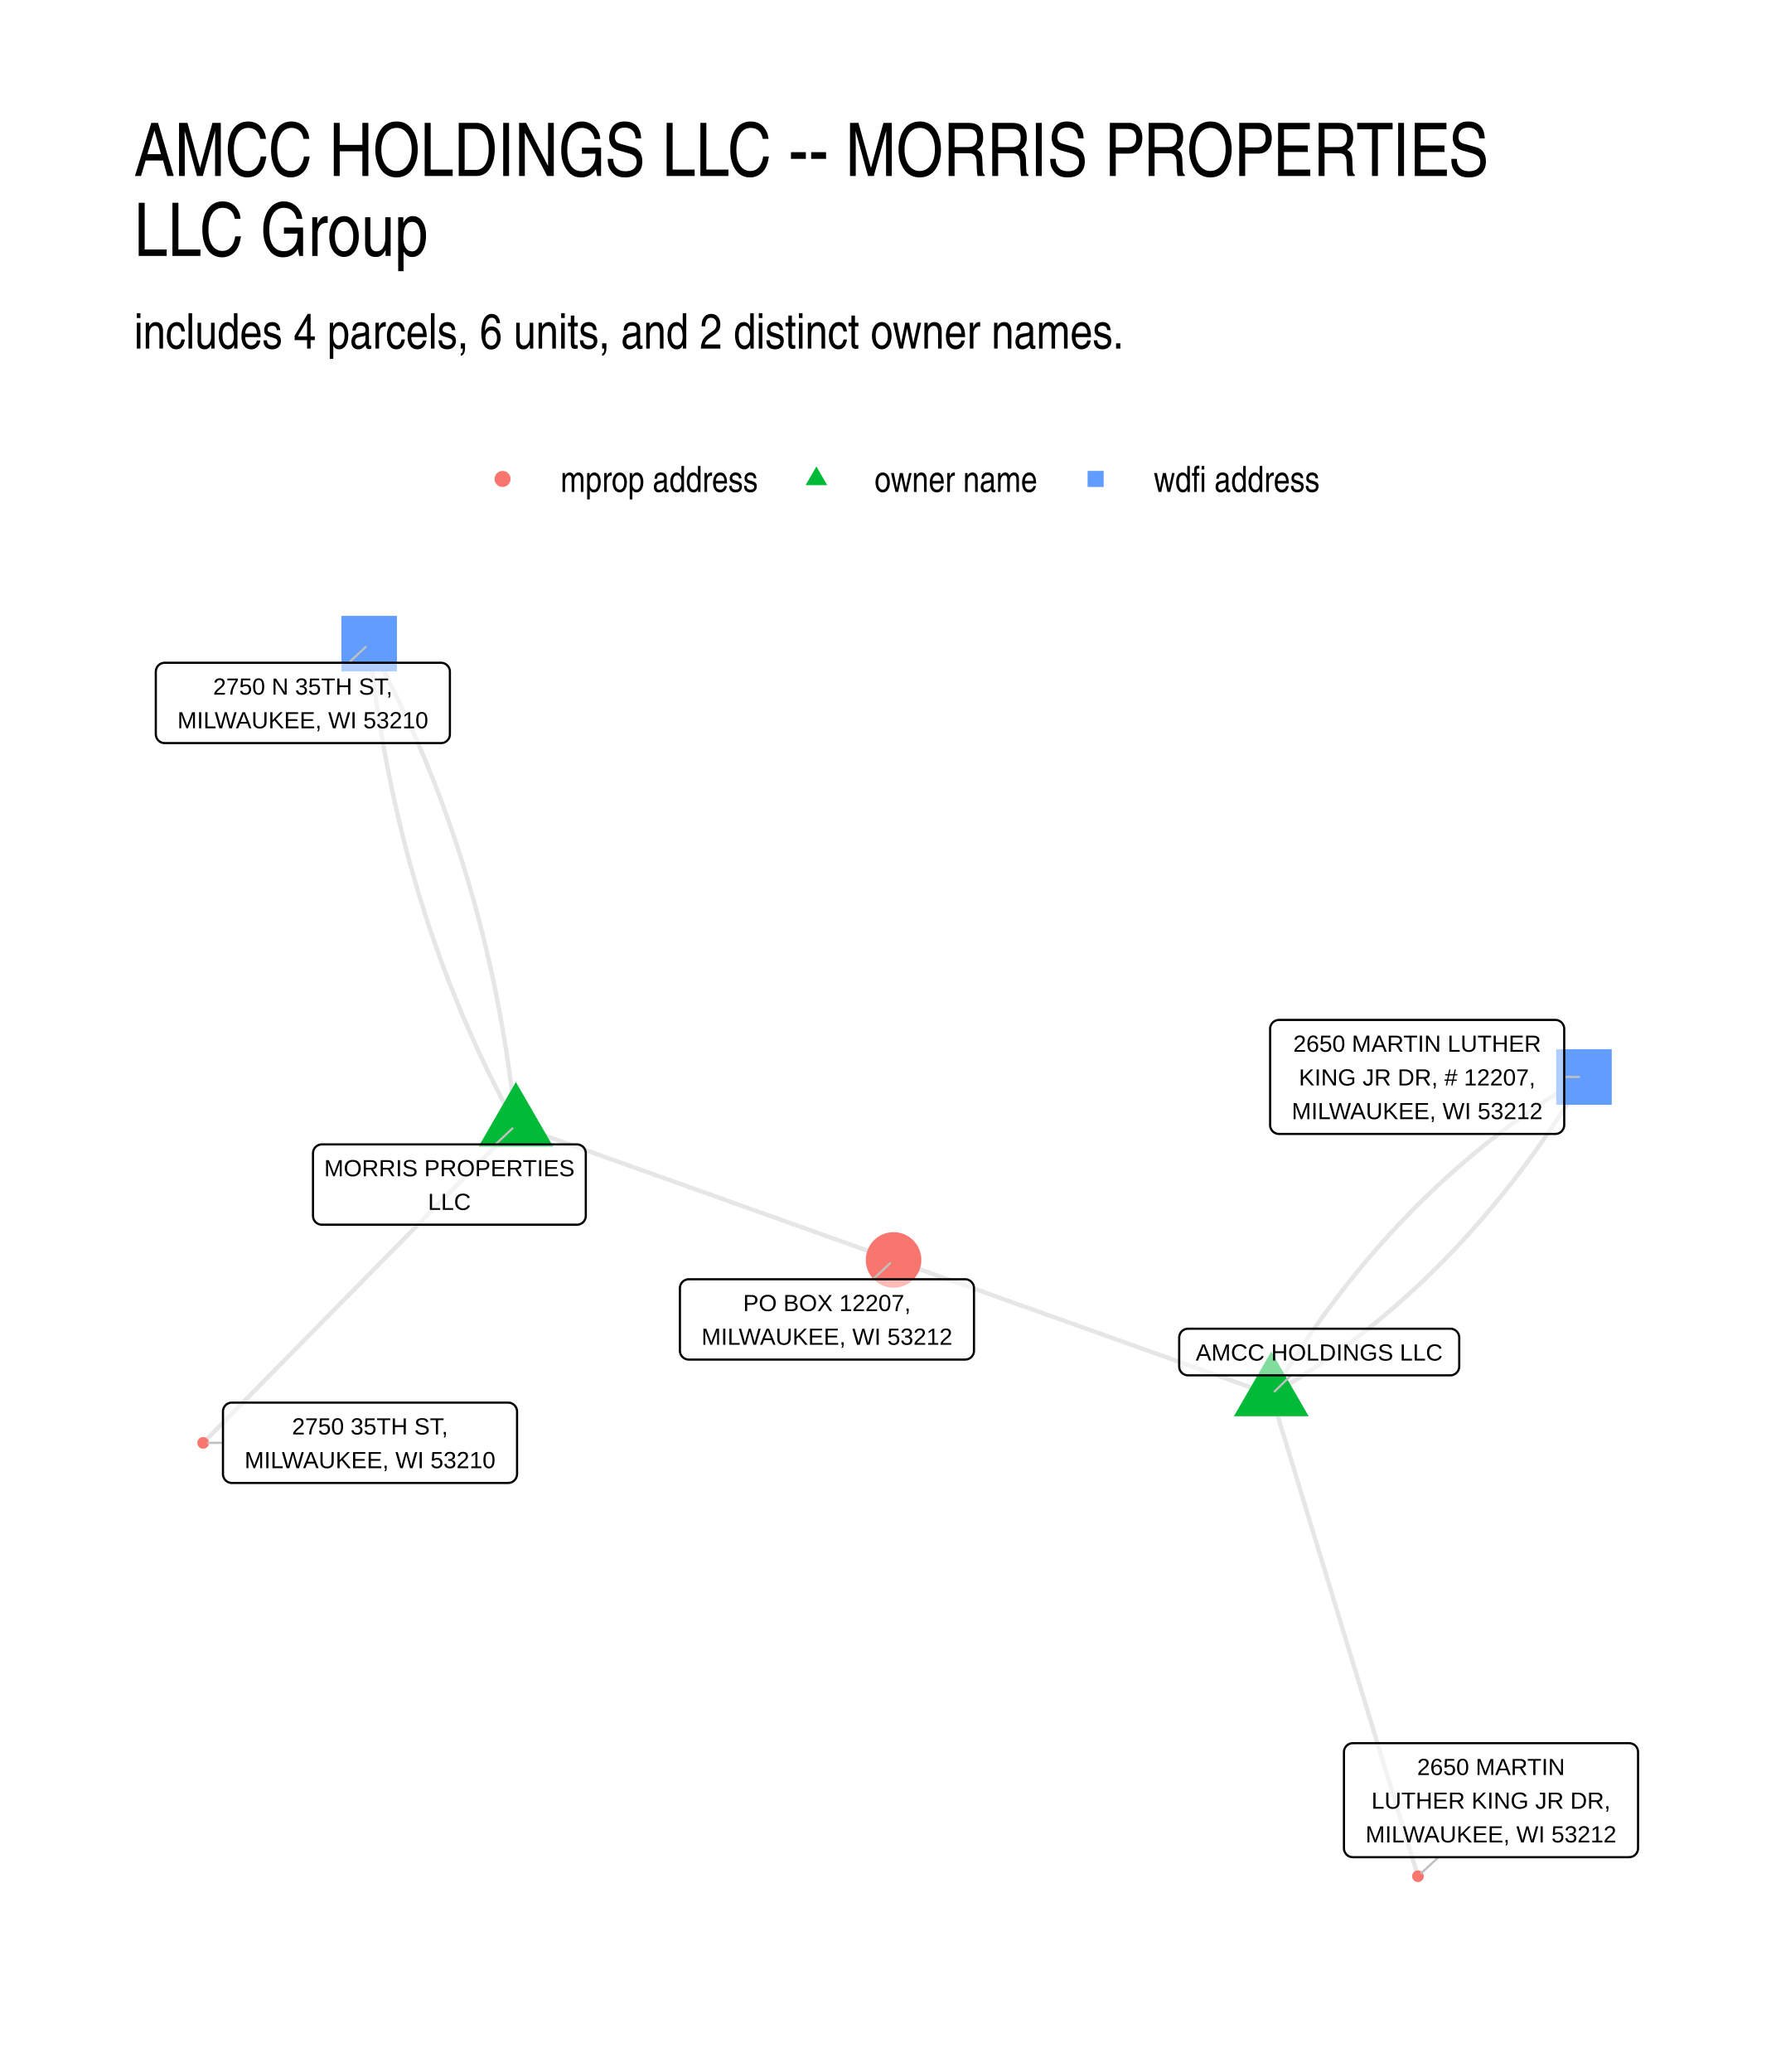
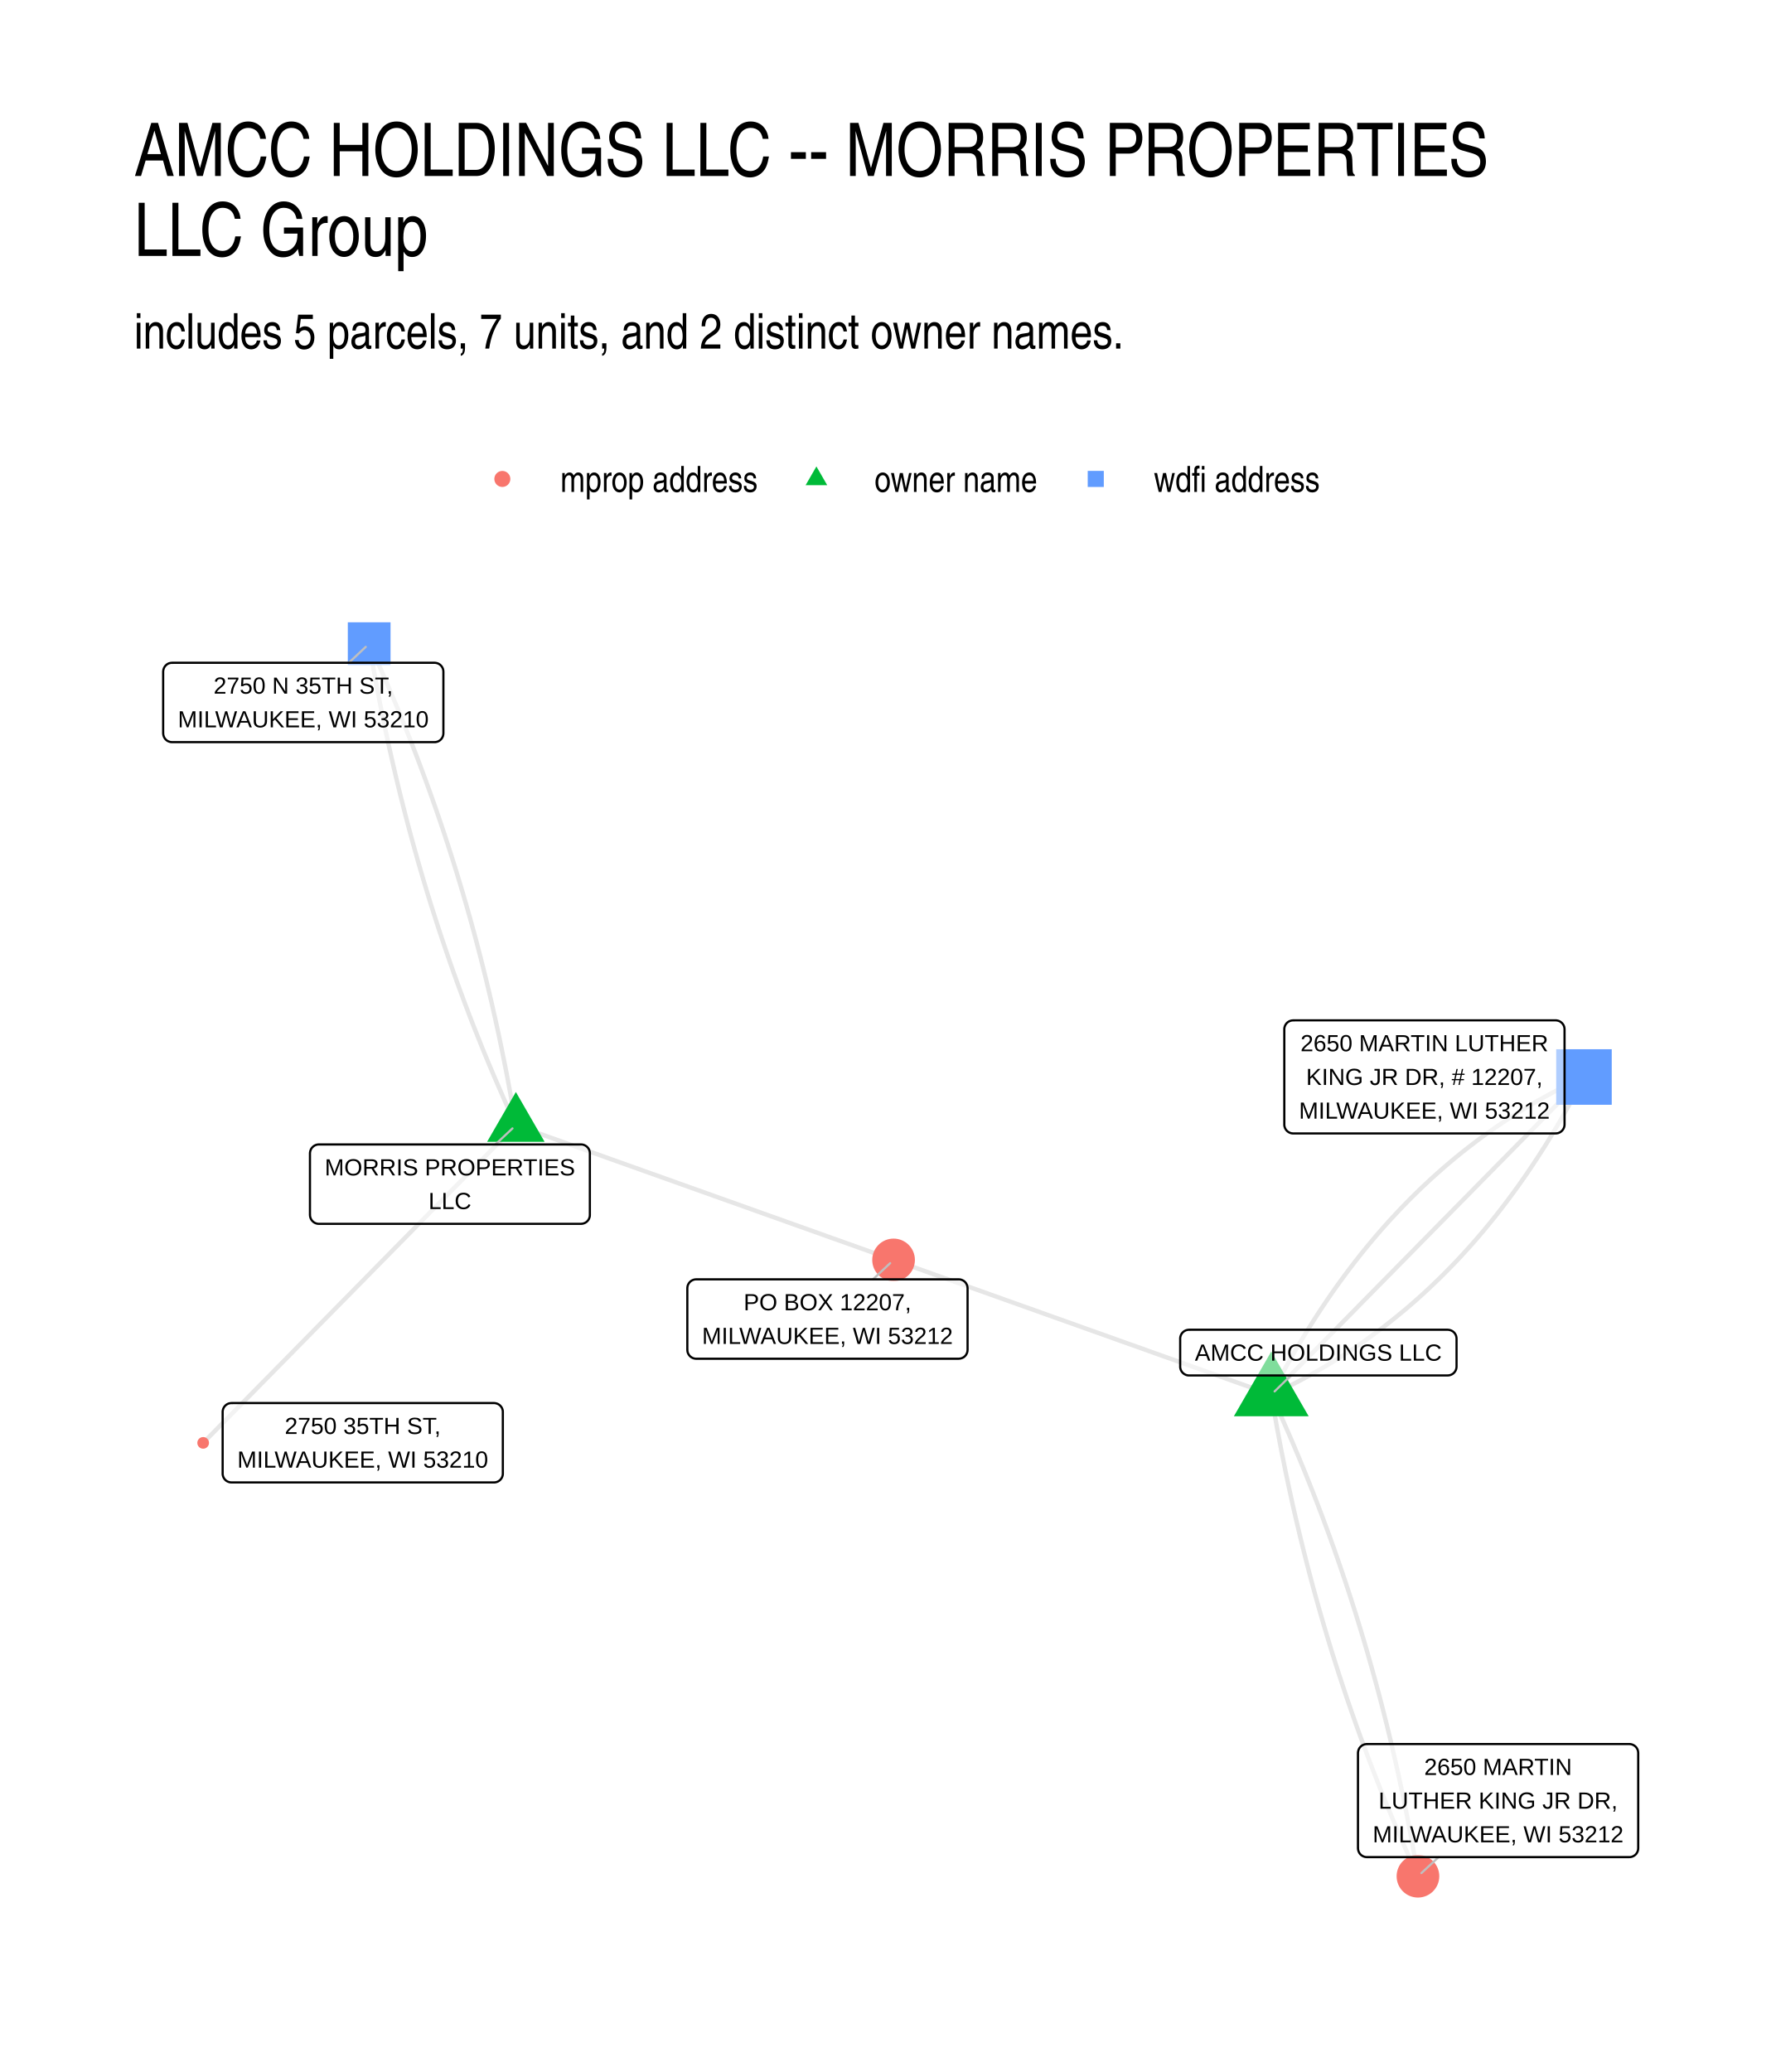
- <svg xmlns="http://www.w3.org/2000/svg" width="576" height="672" class="svglite" viewBox="0 0 432 504">
-   <defs>
-     <style>.svglite line,.svglite polyline,.svglite polygon,.svglite path,.svglite circle{fill:none;stroke:#000000;stroke-linecap:round;stroke-linejoin:round;stroke-miterlimit:10.00}.svglite text{white-space:pre}</style>
-   </defs>
-   <rect width="100%" height="100%" style="stroke-linecap:round;stroke-linejoin:round;stroke-miterlimit:10.00;stroke:none;fill:#FFFFFF" />
-   <defs>
-     <clipPath id="cpMC4wMHw0MzIuMDB8MC4wMHw1MDQuMDA=">
-       <path d="M0 0h432v504H0z" />
-     </clipPath>
-   </defs>
-   <g clip-path="url(#cpMC4wMHw0MzIuMDB8MC4wMHw1MDQuMDA=)">
-     <path d="M0 0h432v504H0z" style="stroke-width:1.07;stroke:none;fill:#FFFFFF" />
-   </g>
-   <defs>
-     <clipPath id="cpMzIuNjN8NDAyLjExfDE0MS41OHw0NzEuMzc=">
-       <path d="M32.63 141.58h369.48v329.8H32.63z" />
-     </clipPath>
-   </defs>
-   <g clip-path="url(#cpMzIuNjN8NDAyLjExfDE0MS41OHw0NzEuMzc=)">
-     <path d="m125.49 273.7.93.33.93.33.92.33.93.33.93.34.93.33.93.33.92.33.93.33.93.33.93.33.93.33.92.33.93.34.93.33.93.33.93.33.92.33.93.33.93.33.93.33.93.33.93.33.92.34.93.33.93.33.93.33.93.33.92.33.93.33.93.33.93.33.93.34.92.33.93.33.93.33.93.33.93.33.92.33.93.33.93.33.93.33.93.34.93.33.92.33.93.33.93.33.93.33.93.33.92.33.93.33.93.34.93.33.93.33.92.33.93.33.93.33.93.33.93.33.92.33.93.33.93.34.93.33.93.33.92.33.93.33.93.33.93.33.93.33.93.33.92.34.93.33.93.33.93.33.93.33.92.33.93.33.93.33.93.33.93.33.92.34.93.33.93.33.93.33.93.33.92.33.93.33.93.33.93.33.93.34.93.33.92.33.93.33.93.33.93.33.93.33.92.33.93.33.93.33m-91.88-32.77-.14-1.3-.14-1.3-.15-1.29-.15-1.3-.15-1.29-.16-1.28-.17-1.29-.16-1.28-.18-1.28-.18-1.28-.18-1.28-.19-1.27-.19-1.27-.19-1.27-.2-1.27-.21-1.26-.21-1.27-.21-1.26-.22-1.25-.23-1.26-.22-1.25-.24-1.25-.24-1.25-.24-1.24-.24-1.24-.25-1.25-.26-1.23-.26-1.24-.26-1.23-.27-1.23-.28-1.23-.28-1.23-.28-1.22-.29-1.22-.29-1.22-.3-1.22-.3-1.21-.3-1.21-.31-1.21-.32-1.21-.32-1.21-.32-1.2-.33-1.2-.33-1.19-.34-1.2-.34-1.19-.35-1.19-.35-1.19-.36-1.19-.36-1.18-.36-1.18-.37-1.18-.37-1.17-.38-1.18-.39-1.17-.38-1.17-.4-1.16-.39-1.17-.41-1.16-.4-1.16-.41-1.16-.42-1.15-.42-1.15-.42-1.15-.43-1.15-.43-1.15-.44-1.14-.44-1.14-.45-1.14-.45-1.13-.46-1.13-.46-1.14-.46-1.12-.47-1.13-.48-1.12-.48-1.12-.48-1.12-.49-1.12-.49-1.11-.5-1.12-.5-1.1-.51-1.11-.51-1.11-.51-1.1-.52-1.1-.53-1.09-.53-1.1-.53-1.09-.54-1.09-.54-1.09-.55-1.09-.55-1.08-.56-1.08-.56-1.08-.57-1.07-.57-1.08-.57-1.07-.58-1.07-.58-1.06m35.68 117.13-.77.78-.77.78-.77.78-.76.78-.77.78-.77.78-.77.78-.77.78-.77.79-.76.78-.77.78-.77.78-.77.78-.77.78-.77.78-.76.78-.77.78-.77.78-.77.78-.77.78-.77.78-.76.78-.77.78-.77.78-.77.78-.77.78-.77.78-.76.79-.77.78-.77.78-.77.78-.77.78-.77.78-.76.78-.77.78-.77.78-.77.78-.77.78-.77.78-.76.78-.77.78-.77.78-.77.78-.77.78-.77.78-.76.78-.77.78-.77.79-.77.78-.77.78-.77.78-.76.78-.77.78-.77.78-.77.78-.77.78-.77.78-.77.78-.76.78-.77.78-.77.78-.77.78-.77.78-.77.78-.76.78-.77.78-.77.79-.77.78-.77.78-.77.78-.76.78-.77.78-.77.78-.77.78-.77.78-.77.78-.76.78-.77.78-.77.78-.77.78-.77.78-.77.78-.76.78-.77.78-.77.78-.77.79-.77.78-.77.78-.76.78-.77.78-.77.78-.77.78-.77.78-.77.78-.76.78-.77.78-.77.78-.77.78-.77.78m76.07-77.27-.58-1.07-.58-1.06-.58-1.08-.57-1.07-.56-1.07-.57-1.08-.55-1.08-.55-1.09-.55-1.08-.54-1.09-.54-1.09-.54-1.09-.53-1.1-.52-1.09-.52-1.1-.52-1.11-.51-1.1-.5-1.11-.5-1.11-.5-1.11-.49-1.11-.49-1.12-.49-1.12-.48-1.12-.47-1.12-.47-1.13-.46-1.13-.47-1.13-.45-1.13-.45-1.14-.45-1.13-.44-1.14-.44-1.15-.43-1.14-.43-1.15-.43-1.15-.42-1.15-.41-1.15-.41-1.16-.41-1.16-.4-1.16-.4-1.17-.39-1.16-.39-1.17-.38-1.17-.38-1.18-.37-1.17-.37-1.18-.37-1.18-.36-1.19-.35-1.18-.36-1.19-.34-1.19-.34-1.19-.34-1.2-.34-1.19-.32-1.2-.33-1.21-.32-1.2-.31-1.21-.31-1.21-.31-1.21-.3-1.21-.3-1.22-.29-1.22-.29-1.22-.28-1.22-.28-1.23-.27-1.23-.27-1.23-.26-1.23-.26-1.24-.26-1.24-.25-1.24-.25-1.24-.24-1.24-.24-1.25-.23-1.25-.23-1.25-.22-1.26-.22-1.26-.21-1.26-.21-1.26-.21-1.26-.2-1.27-.2-1.27-.19-1.27-.19-1.27-.18-1.28-.18-1.28-.17-1.28-.17-1.28-.16-1.29-.16-1.29-.16-1.29-.15-1.29-.15-1.29-.14-1.3-.13-1.3m219.44 182.68.36 1.18.36 1.19.36 1.18.36 1.18.36 1.18.36 1.19.36 1.18.36 1.18.36 1.19.36 1.18.37 1.18.36 1.19.36 1.18.36 1.18.36 1.19.36 1.18.36 1.18.36 1.19.36 1.18.36 1.18.36 1.19.36 1.18.36 1.18.36 1.18.36 1.19.36 1.18.36 1.18.36 1.19.36 1.18.36 1.18.36 1.19.36 1.18.36 1.18.37 1.19.36 1.18.36 1.18.36 1.19.36 1.18.36 1.18.36 1.19.36 1.18.36 1.18.36 1.18.36 1.19.36 1.18.36 1.18.36 1.19.36 1.18.36 1.18.36 1.19.36 1.18.36 1.18.36 1.19.36 1.18.36 1.18.36 1.19.37 1.18.36 1.18.36 1.19.36 1.18.36 1.18.36 1.18.36 1.19.36 1.18.36 1.18.36 1.19.36 1.18.36 1.18.36 1.19.36 1.18.36 1.18.36 1.19.36 1.18.36 1.18.36 1.19.36 1.18.36 1.18.36 1.19.36 1.18.37 1.18.36 1.18.36 1.19.36 1.18.36 1.18.36 1.19.36 1.18.36 1.18.36 1.19.36 1.18.36 1.18.36 1.19.36 1.18.36 1.18.36 1.19.36 1.18.36 1.18.36 1.19.36 1.18.36 1.18m-35.68-117.13.92-.53.91-.54.91-.54.91-.55.9-.55.9-.56.9-.56.89-.56.89-.58.89-.57.89-.59.88-.58.88-.6.88-.59.87-.61.87-.6.87-.62.86-.61.87-.63.85-.62.86-.64.85-.64.85-.64.85-.65.84-.65.84-.66.84-.66.83-.67.84-.67.82-.68.83-.69.82-.69.82-.69.82-.7.81-.7.81-.71.81-.72.8-.72.81-.72.79-.73.8-.74.79-.74.79-.74.79-.75.78-.76.78-.76.78-.76.77-.77.77-.78.77-.78.77-.78.76-.79.76-.8.76-.8.75-.81.75-.81.75-.81.74-.82.74-.83.74-.83.74-.84.73-.84.73-.85.72-.85.73-.86.72-.86.71-.86.72-.88.71-.87.71-.89.7-.88.71-.9.69-.89.7-.91.69-.9.69-.92.69-.91.69-.93.68-.92.67-.94.68-.94.67-.94.67-.95.67-.95.66-.96.66-.96.66-.97.65-.98.65-.97.65-.99.65-.99.64-.99.64-1 .63-1 .64-1.01.63-1.02.62-1.02.63-1.02.62-1.03m-76.07 77.27-.93-.33-.93-.33-.92-.33-.93-.34-.93-.33-.93-.33-.93-.33-.92-.33-.93-.33-.93-.33-.93-.33-.93-.33-.92-.33-.93-.34-.93-.33-.93-.33-.93-.33-.93-.33-.92-.33-.93-.33-.93-.33-.93-.33-.93-.34-.92-.33-.93-.33-.93-.33-.93-.33-.93-.33-.92-.33-.93-.33-.93-.33-.93-.33-.93-.34-.92-.33-.93-.33-.93-.33-.93-.33-.93-.33-.93-.33-.92-.33-.93-.33-.93-.34-.93-.33-.93-.33-.92-.33-.93-.33-.93-.33-.93-.33-.93-.33-.92-.33-.93-.33-.93-.34-.93-.33-.93-.33-.92-.33-.93-.33-.93-.33-.93-.33-.93-.33-.92-.33-.93-.34-.93-.33-.93-.33-.93-.33-.93-.33-.92-.33-.93-.33-.93-.33-.93-.33-.93-.33-.92-.34-.93-.33-.93-.33-.93-.33-.93-.33-.92-.33-.93-.33-.93-.33-.93-.33-.93-.34-.92-.33-.93-.33-.93-.33-.93-.33-.93-.33-.93-.33-.92-.33-.93-.33-.93-.33-.93-.34-.93-.33-.92-.33-.93-.33-.93-.33-.93-.33-.93-.33-.92-.33-.93-.33-.93-.34" style="stroke-width:1.07;stroke:#000000;stroke-opacity:0.10;stroke-linecap:butt" />
-     <path d="m309.25 339.25.62-1.03.63-1.03.62-1.01.63-1.02.64-1.01.63-1 .64-1 .64-1 .65-.99.65-.98.65-.98.65-.97.66-.97.66-.96.66-.96.67-.96.67-.94.67-.95.67-.94.68-.93.68-.93.69-.92.68-.92.69-.91.7-.91.69-.9.7-.9.7-.89.71-.89.71-.88.71-.88.71-.87.72-.87.72-.86.72-.85.73-.86.73-.84.73-.84.74-.84.73-.83.75-.83.74-.82.75-.82.75-.81.75-.8.76-.8.76-.8.76-.79.76-.79.77-.78.77-.77.78-.77.78-.77.78-.76.78-.75.79-.75.79-.75.79-.74.79-.73.8-.73.8-.73.81-.72.81-.71.81-.71.81-.7.82-.7.82-.7.82-.69.82-.68.83-.68.83-.67.84-.67.84-.66.84-.66.84-.66.85-.64.85-.65.85-.64.85-.63.86-.63.86-.62.87-.62.87-.61.87-.61.87-.6.88-.6.88-.59.88-.59.89-.58.88-.58.9-.57.89-.57.9-.56.9-.55.9-.56.91-.54.91-.54.91-.54.92-.53" style="stroke-width:1.07;stroke:#000000;stroke-opacity:0.10;stroke-linecap:butt" />
-     <path d="m125.49 263.19 9.1 15.76h-18.2zm183.76 65.55 9.1 15.76h-18.2z" style="stroke-width:0.71;stroke:none;fill:#00BA38" />
-     <circle cx="217.37" cy="306.47" r="6.76" style="stroke-width:0.71;stroke:none;fill:#F8766D" />
-     <path d="M83.05 163.32h13.51v-13.51H83.05z" style="stroke-width:0.71;stroke:none;fill:#619CFF" />
-     <circle cx="49.42" cy="350.97" r="1.42" style="stroke-width:0.71;stroke:none;fill:#F8766D" />
-     <circle cx="344.93" cy="456.38" r="1.42" style="stroke-width:0.71;stroke:none;fill:#F8766D" />
-     <path d="M378.56 268.73h13.51v-13.51h-13.51z" style="stroke-width:0.71;stroke:none;fill:#619CFF" />
-     <path d="m120.52 278.36 4.14-3.88m189.39 60.06-3.98 3.91m-97.7-27.28 4.17-3.91M84.85 161.21l4.12-3.86m-34.73 193.6-3.61.02m299.29 100.78-4.15 3.85m34.74-193.65 3.6.02" style="stroke-width:0.53;stroke:#BFBFBF" />
-     <path d="M78.3 297.9h62.04-.09l.35-.01.34-.07.33-.13.3-.17.27-.22.23-.26.18-.29.14-.32.08-.34.03-.35h0v-15.22h0l-.03-.35-.08-.33-.14-.32-.18-.3-.23-.26-.27-.22-.3-.17-.33-.12-.34-.07-.26-.02H78.3l.26.02-.35-.02-.34.05-.34.09-.31.15-.29.2-.25.24-.21.28-.16.3-.11.33-.05.35-.01.17v15.22l.01-.17v.35l.05.34.11.33.16.31.21.28.25.24.29.19.31.15.34.1.34.04z" style="stroke-width:0.53;fill:#FFFFFF;fill-opacity:0.50" />
-     <text x="109.32" y="286.11" lengthAdjust="spacingAndGlyphs" style="font-size:5.69px;font-family:&quot;Liberation Sans&quot;" text-anchor="middle" textLength="59.16">MORRIS PROPERTIES</text>
-     <text x="109.32" y="294.3" lengthAdjust="spacingAndGlyphs" style="font-size:5.69px;font-family:&quot;Liberation Sans&quot;" text-anchor="middle" textLength="10.31">LLC</text>
-     <path d="M289.01 334.54h63.8-.09l.35-.01.34-.07.32-.13.3-.17.27-.22.23-.26.19-.29.14-.32.08-.34.03-.35h0v-7.02h0l-.03-.35-.08-.34-.14-.32-.19-.29-.23-.26-.27-.22-.3-.18-.32-.12-.34-.07-.26-.01h-63.8l.26.01-.35-.01-.34.04-.34.1-.31.14-.29.2-.25.24-.21.28-.16.31-.11.33-.05.34-.01.18v7.02l.01-.17v.35l.05.34.11.33.16.31.21.27.25.25.29.19.31.15.34.1.34.04z" style="stroke-width:0.53;fill:#FFFFFF;fill-opacity:0.50" />
-     <text x="320.91" y="330.94" lengthAdjust="spacingAndGlyphs" style="font-size:5.69px;font-family:&quot;Liberation Sans&quot;" text-anchor="middle" textLength="60.92">AMCC HOLDINGS LLC</text>
-     <path d="M167.56 330.71h67.21-.08l.34-.02.35-.07.32-.12.3-.17.27-.22.23-.26.19-.3.13-.32.09-.33.02-.35h0v-15.22h0l-.02-.35-.09-.34-.13-.32-.19-.29-.23-.26-.27-.22-.3-.17-.32-.13-.35-.07-.26-.01h-67.21l.26.01-.35-.01-.35.04-.33.1-.31.15-.29.19-.25.24-.21.28-.16.31-.11.33-.06.34v15.4-.18.35l.06.35.11.33.16.3.21.28.25.24.29.2.31.15.33.1.35.04z" style="stroke-width:0.53;fill:#FFFFFF;fill-opacity:0.50" />
-     <text x="201.16" y="318.91" lengthAdjust="spacingAndGlyphs" style="font-size:5.69px;font-family:&quot;Liberation Sans&quot;" text-anchor="middle" textLength="43.24">PO BOX 12207,</text>
-     <text x="201.16" y="327.11" lengthAdjust="spacingAndGlyphs" style="font-size:5.69px;font-family:&quot;Liberation Sans&quot;" text-anchor="middle" textLength="64.34">MILWAUKEE, WI 53212</text>
-     <path d="M40.06 180.75h67.22-.08l.34-.01.34-.07.33-.12.3-.18.27-.22.23-.26.19-.29.13-.32.09-.34.02-.35h0v-15.22h0l-.02-.34-.09-.34-.13-.32-.19-.29-.23-.26-.27-.22-.3-.18-.33-.12-.34-.07-.26-.02H40.06l.26.02-.34-.02-.35.05-.33.09-.32.15-.28.2-.25.24-.21.28-.16.31-.11.33-.06.34-.01.17v15.22l.01-.17v.35l.06.34.11.33.16.31.21.28.25.24.28.2.32.14.33.1.35.04z" style="stroke-width:0.53;fill:#FFFFFF;fill-opacity:0.50" />
-     <text x="73.67" y="168.96" lengthAdjust="spacingAndGlyphs" style="font-size:5.69px;font-family:&quot;Liberation Sans&quot;" text-anchor="middle" textLength="48.05">2750 N 35TH ST,</text>
-     <text x="73.67" y="177.15" lengthAdjust="spacingAndGlyphs" style="font-size:5.69px;font-family:&quot;Liberation Sans&quot;" text-anchor="middle" textLength="64.34">MILWAUKEE, WI 53210</text>
-     <path d="M56.4 360.72h67.22-.09l.35-.02.34-.07.32-.12.3-.18.27-.22.23-.26.19-.29.13-.32.09-.34.03-.34h0v-15.22h0l-.03-.35-.09-.34-.13-.32-.19-.29-.23-.26-.27-.22-.3-.18-.32-.12-.34-.07-.26-.01H56.4l.26.01-.35-.01-.35.04-.33.1-.31.14-.29.2-.25.24-.21.28-.16.31-.11.33-.06.34v15.4-.18.35l.06.34.11.33.16.31.21.28.25.24.29.2.31.15.33.09.35.05z" style="stroke-width:0.53;fill:#FFFFFF;fill-opacity:0.50" />
-     <text x="90.01" y="348.92" lengthAdjust="spacingAndGlyphs" style="font-size:5.69px;font-family:&quot;Liberation Sans&quot;" text-anchor="middle" textLength="41.99">2750 35TH ST,</text>
-     <text x="90.01" y="357.12" lengthAdjust="spacingAndGlyphs" style="font-size:5.69px;font-family:&quot;Liberation Sans&quot;" text-anchor="middle" textLength="64.34">MILWAUKEE, WI 53210</text>
-     <path d="M329.09 451.75h67.22l-.09-.01.35-.01.34-.07.33-.12.3-.18.27-.22.23-.26.18-.29.14-.32.08-.34.03-.34h0v-23.42h0l-.03-.35-.08-.33-.14-.32-.18-.3-.23-.26-.27-.22-.3-.17-.33-.12-.34-.07-.26-.02h-67.22l.26.02-.35-.02-.34.04-.33.1-.32.15-.28.2-.26.24-.2.28-.17.3-.11.33-.05.35-.01.17v23.42l.01-.18v.35l.05.34.11.33.17.31.2.28.26.24.28.2.32.15.33.09.34.04z" style="stroke-width:0.53;fill:#FFFFFF;fill-opacity:0.50" />
-     <text x="362.7" y="431.76" lengthAdjust="spacingAndGlyphs" style="font-size:5.69px;font-family:&quot;Liberation Sans&quot;" text-anchor="middle" textLength="38.04">2650 MARTIN</text>
-     <text x="362.7" y="439.95" lengthAdjust="spacingAndGlyphs" style="font-size:5.69px;font-family:&quot;Liberation Sans&quot;" text-anchor="middle" textLength="57.61">LUTHER KING JR DR,</text>
-     <text x="362.7" y="448.15" lengthAdjust="spacingAndGlyphs" style="font-size:5.69px;font-family:&quot;Liberation Sans&quot;" text-anchor="middle" textLength="64.34">MILWAUKEE, WI 53212</text>
-     <path d="M311.13 275.82h67.22-.09l.35-.01.34-.07.32-.13.3-.17.27-.22.23-.26.19-.29.13-.32.09-.34.03-.35h0v-23.41h0l-.03-.35-.09-.34-.13-.32-.19-.29-.23-.26-.27-.22-.3-.17-.32-.13-.34-.07-.26-.01h-67.22l.26.01-.35-.01-.35.04-.33.1-.31.15-.29.19-.25.24-.21.28-.16.31-.11.33-.06.34v23.59-.17.35l.06.34.11.33.16.31.21.27.25.25.29.19.31.15.33.1.35.04z" style="stroke-width:0.53;fill:#FFFFFF;fill-opacity:0.50" />
-     <text x="344.74" y="255.83" lengthAdjust="spacingAndGlyphs" style="font-size:5.69px;font-family:&quot;Liberation Sans&quot;" text-anchor="middle" textLength="62.2">2650 MARTIN LUTHER</text>
-     <text x="344.74" y="264.03" lengthAdjust="spacingAndGlyphs" style="font-size:5.69px;font-family:&quot;Liberation Sans&quot;" text-anchor="middle" textLength="61.75">KING JR DR, # 12207,</text>
-     <text x="344.74" y="272.22" lengthAdjust="spacingAndGlyphs" style="font-size:5.69px;font-family:&quot;Liberation Sans&quot;" text-anchor="middle" textLength="64.34">MILWAUKEE, WI 53212</text>
-   </g>
-   <g clip-path="url(#cpMC4wMHw0MzIuMDB8MC4wMHw1MDQuMDA=)">
-     <circle cx="122.25" cy="116.5" r="1.95" style="stroke-width:0.71;stroke:none;fill:#F8766D" />
-     <path d="m198.6 113.46 2.63 4.56h-5.27z" style="stroke-width:0.71;stroke:none;fill:#00BA38" />
-     <path d="M264.57 118.45h3.91v-3.91h-3.91z" style="stroke-width:0.71;stroke:none;fill:#619CFF" />
-     <text x="136.37" y="119.66" lengthAdjust="spacingAndGlyphs" style="font-size:8.80px;font-weight:0;font-family:&quot;Nimbus Sans Narrow&quot;" textLength="48.11">mprop address</text>
-     <text x="212.72" y="119.66" lengthAdjust="spacingAndGlyphs" style="font-size:8.80px;font-weight:0;font-family:&quot;Nimbus Sans Narrow&quot;" textLength="39.69">owner name</text>
-     <text x="280.64" y="119.66" lengthAdjust="spacingAndGlyphs" style="font-size:8.80px;font-weight:0;font-family:&quot;Nimbus Sans Narrow&quot;" textLength="40.49">wdfi address</text>
-     <text x="32.63" y="84.79" lengthAdjust="spacingAndGlyphs" style="font-size:12.00px;font-weight:0;font-family:&quot;Nimbus Sans Narrow&quot;" textLength="241.18">includes 4 parcels, 6 units, and 2 distinct owner names.</text>
-     <text x="32.63" y="42.81" lengthAdjust="spacingAndGlyphs" style="font-size:18.00px;font-weight:0;font-family:&quot;Nimbus Sans Narrow&quot;" textLength="335.45">AMCC HOLDINGS LLC -- MORRIS PROPERTIES</text>
-     <text x="32.63" y="62.25" lengthAdjust="spacingAndGlyphs" style="font-size:18.00px;font-weight:0;font-family:&quot;Nimbus Sans Narrow&quot;" textLength="77.1">LLC Group</text>
+ <svg xmlns="http://www.w3.org/2000/svg" width="576" height="672" viewBox="0 0 432 504">
+   <g class="svglite">
+     <defs>
+       <style>.svglite line,.svglite polyline,.svglite polygon,.svglite path,.svglite circle{fill:none;stroke:#000000;stroke-linecap:round;stroke-linejoin:round;stroke-miterlimit:10.00}.svglite text{white-space:pre}.svglite g.glyphgroup path{fill:inherit;stroke:none}</style>
+     </defs>
+     <rect width="100%" height="100%" style="stroke-linecap:round;stroke-linejoin:round;stroke-miterlimit:10.00;stroke:none;fill:#FFFFFF" />
+     <defs>
+       <clipPath id="cpMC4wMHw0MzIuMDB8MC4wMHw1MDQuMDA=">
+         <path d="M0 0h432v504H0z" />
+       </clipPath>
+     </defs>
+     <g clip-path="url(#cpMC4wMHw0MzIuMDB8MC4wMHw1MDQuMDA=)">
+       <path d="M0 0h432v504H0z" style="stroke-width:1.07;stroke:none;fill:#FFFFFF" />
+     </g>
+     <defs>
+       <clipPath id="cpMzIuNjN8NDAyLjExfDE0MS41OHw0NzEuMzc=">
+         <path d="M32.63 141.58h369.48v329.8H32.63z" />
+       </clipPath>
+     </defs>
+     <g clip-path="url(#cpMzIuNjN8NDAyLjExfDE0MS41OHw0NzEuMzc=)">
+       <path d="m125.49 273.7.93.33.93.33.92.33.93.33.93.34.93.33.93.33.92.33.93.33.93.33.93.33.93.33.92.33.93.34.93.33.93.33.93.33.92.33.93.33.93.33.93.33.93.33.93.33.92.34.93.33.93.33.93.33.93.33.92.33.93.33.93.33.93.33.93.34.92.33.93.33.93.33.93.33.93.33.92.33.93.33.93.33.93.33.93.34.93.33.92.33.93.33.93.33.93.33.93.33.92.33.93.33.93.34.93.33.93.33.92.33.93.33.93.33.93.33.93.33.92.33.93.33.93.34.93.33.93.33.92.33.93.33.93.33.93.33.93.33.93.33.92.34.93.33.93.33.93.33.93.33.92.33.93.33.93.33.93.33.93.33.92.34.93.33.93.33.93.33.93.33.92.33.93.33.93.33.93.33.93.34.93.33.92.33.93.33.93.33.93.33.93.33.92.33.93.33.93.33m-91.88-32.77-.21-1.26-.22-1.26-.21-1.26-.22-1.25-.23-1.26-.22-1.25-.23-1.25-.24-1.25-.23-1.25-.24-1.25-.24-1.24-.25-1.25-.25-1.24-.25-1.24-.25-1.24-.26-1.24-.26-1.23-.26-1.24-.27-1.23-.27-1.23-.27-1.23-.28-1.23-.27-1.22-.28-1.23-.29-1.22-.29-1.22-.29-1.22-.29-1.22-.3-1.22-.3-1.21-.3-1.21-.31-1.22-.3-1.21-.32-1.2-.31-1.21-.32-1.21-.32-1.2-.32-1.2-.33-1.2-.33-1.2-.33-1.2-.34-1.2-.34-1.19-.34-1.19-.35-1.19-.34-1.19-.36-1.19-.35-1.19-.36-1.18-.36-1.19-.36-1.18-.37-1.18-.37-1.18-.37-1.17-.38-1.18-.37-1.17-.39-1.17-.38-1.17-.39-1.17-.39-1.17-.39-1.17-.4-1.16-.4-1.16-.4-1.16-.41-1.16-.41-1.16-.41-1.16-.42-1.15-.41-1.15-.43-1.15-.42-1.15-.43-1.15-.43-1.15-.43-1.14-.44-1.15-.44-1.14-.44-1.14-.44-1.14-.45-1.14-.46-1.13-.45-1.13-.46-1.14-.46-1.13-.46-1.13-.47-1.12-.47-1.13-.47-1.12-.48-1.13-.48-1.12-.48-1.12-.48-1.12-.49-1.11-.49-1.12-.5-1.11-.49-1.11-.5-1.11-.51-1.11-.5-1.11-.51-1.1m35.68 117.13-.77.78-.77.78-.77.78-.76.78-.77.78-.77.78-.77.78-.77.78-.77.79-.76.78-.77.78-.77.78-.77.78-.77.78-.77.78-.76.78-.77.78-.77.78-.77.78-.77.78-.77.78-.76.78-.77.78-.77.78-.77.78-.77.78-.77.78-.76.79-.77.78-.77.78-.77.78-.77.78-.77.78-.76.78-.77.78-.77.78-.77.78-.77.78-.77.78-.76.78-.77.78-.77.78-.77.78-.77.78-.77.78-.76.78-.77.78-.77.79-.77.78-.77.78-.77.78-.76.78-.77.78-.77.78-.77.78-.77.78-.77.78-.77.78-.76.78-.77.78-.77.78-.77.78-.77.78-.77.78-.76.78-.77.78-.77.79-.77.78-.77.78-.77.78-.76.78-.77.78-.77.78-.77.78-.77.78-.77.78-.76.78-.77.78-.77.78-.77.78-.77.78-.77.78-.76.78-.77.78-.77.78-.77.79-.77.78-.77.78-.76.78-.77.78-.77.78-.77.78-.77.78-.77.78-.76.78-.77.78-.77.78-.77.78-.77.78" style="stroke-width:1.07;stroke:#000000;stroke-opacity:0.10;stroke-linecap:butt" />
+       <path d="m125.49 273.7-.51-1.1-.51-1.11-.5-1.11-.5-1.11-.5-1.11-.49-1.11-.49-1.12-.49-1.12-.49-1.11-.48-1.12-.48-1.12-.47-1.13-.48-1.12-.47-1.13-.46-1.12-.47-1.13-.46-1.13-.45-1.14-.46-1.13-.45-1.14-.45-1.13-.45-1.14-.44-1.14-.44-1.14-.43-1.15-.44-1.14-.43-1.15-.42-1.15-.43-1.15-.42-1.15-.42-1.15-.41-1.16-.42-1.15-.4-1.16-.41-1.16-.4-1.16-.4-1.16-.4-1.17-.39-1.16-.4-1.17-.38-1.17-.39-1.17-.38-1.17-.38-1.17-.37-1.18-.38-1.18-.37-1.17-.36-1.18-.37-1.19-.36-1.18-.35-1.18-.36-1.19-.35-1.19-.35-1.19-.34-1.19-.35-1.19-.33-1.2-.34-1.19-.33-1.2-.33-1.2-.33-1.2-.32-1.2-.33-1.21-.31-1.2-.32-1.21-.31-1.21-.31-1.21-.3-1.21-.31-1.21-.3-1.22-.29-1.21-.3-1.22-.29-1.22-.28-1.22-.29-1.23-.28-1.22-.28-1.23-.27-1.22-.28-1.23-.27-1.23-.26-1.24-.27-1.23-.26-1.24-.25-1.23-.26-1.24-.25-1.24-.25-1.24-.24-1.25-.24-1.24-.24-1.25-.24-1.25-.23-1.25-.23-1.25-.23-1.25-.22-1.26-.22-1.25-.22-1.26-.21-1.26-.21-1.26m219.44 182.68.21 1.26.22 1.26.21 1.26.22 1.25.23 1.26.22 1.25.23 1.25.24 1.25.23 1.25.24 1.25.24 1.24.25 1.25.25 1.24.25 1.24.25 1.24.26 1.24.26 1.23.26 1.24.27 1.23.27 1.23.27 1.23.27 1.23.28 1.22.28 1.23.29 1.22.29 1.22.29 1.22.29 1.22.3 1.21.3 1.22.3 1.21.31 1.21.3 1.21.32 1.21.31 1.21.32 1.21.32 1.2.32 1.2.33 1.2.33 1.2.33 1.2.34 1.2.34 1.19.34 1.19.35 1.19.34 1.19.36 1.19.35 1.19.36 1.18.36 1.18.36 1.19.37 1.18.37 1.17.37 1.18.38 1.18.37 1.17.39 1.17.38 1.17.39 1.17.39 1.17.39 1.16.4 1.17.4 1.16.4 1.16.41 1.16.41 1.16.41 1.16.42 1.15.41 1.15.43 1.15.42 1.15.43 1.15.43 1.15.43 1.14.44 1.15.44 1.14.44 1.14.44 1.14.45 1.13.45 1.14.46 1.13.46 1.14.46 1.13.46 1.13.47 1.12.47 1.13.47 1.12.48 1.13.48 1.12.48 1.12.48 1.12.49 1.11.49 1.12.5 1.11.49 1.11.5 1.11.51 1.11.5 1.11.51 1.1m-35.68-117.13.97-.45.96-.45.95-.47.96-.47.94-.47.95-.48.94-.49.94-.5.93-.5.93-.51.92-.52.92-.52.92-.53.91-.53.91-.55.91-.55.9-.55.89-.57.9-.57.89-.58.88-.58.88-.59.88-.6.87-.6.87-.61.86-.62.86-.62.86-.64.85-.63.85-.65.85-.65.84-.66.83-.66.84-.68.82-.68.83-.68.82-.69.82-.7.81-.71.81-.71.8-.72.8-.73.8-.73.79-.74.79-.75.78-.75.78-.76.78-.77.77-.77.77-.78.77-.79.76-.79.75-.8.75-.81.75-.82.75-.82.74-.82.73-.84.74-.84.72-.85.73-.85.72-.87.72-.87.71-.87.71-.88.7-.89.7-.9.7-.9.69-.91.69-.92.68-.92.68-.93.68-.93.67-.95.67-.95.66-.95.66-.97.66-.97.65-.98.65-.98.64-.99.64-1 .64-1 .63-1.01.63-1.02.62-1.03.62-1.03.62-1.03.61-1.05.61-1.05.6-1.06.6-1.07.6-1.07.59-1.08.59-1.08.58-1.09.58-1.1.58-1.11.57-1.11" style="stroke-width:1.07;stroke:#000000;stroke-opacity:0.10;stroke-linecap:butt" />
+       <path d="m309.25 339.25.51 1.1.51 1.11.5 1.11.5 1.11.5 1.11.49 1.11.49 1.12.49 1.12.49 1.11.48 1.12.48 1.12.47 1.13.48 1.12.47 1.13.46 1.12.47 1.13.46 1.13.45 1.14.46 1.13.45 1.14.45 1.13.44 1.14.45 1.14.44 1.14.43 1.15.44 1.14.43 1.15.42 1.15.43 1.15.42 1.15.42 1.15.41 1.16.42 1.15.4 1.16.41 1.16.4 1.16.4 1.16.4 1.17.39 1.16.4 1.17.38 1.17.39 1.17.38 1.17.38 1.17.37 1.18.38 1.18.37 1.17.36 1.18.37 1.19.36 1.18.35 1.18.36 1.19.35 1.19.35 1.19.34 1.19.34 1.19.34 1.2.34 1.19.33 1.2.33 1.2.33 1.2.32 1.2.33 1.2.31 1.21.32 1.21.31 1.21.31 1.21.3 1.21.31 1.21.3 1.22.29 1.21.3 1.22.29 1.22.28 1.22.29 1.22.28 1.23.28 1.23.27 1.22.28 1.23.27 1.23.26 1.24.27 1.23.26 1.24.25 1.23.26 1.24.25 1.24.25 1.24.24 1.25.24 1.24.24 1.25.24 1.25.23 1.25.23 1.25.23 1.25.22 1.26.22 1.25.22 1.26.21 1.26.21 1.26m-35.68-117.13.77-.78.77-.78.77-.78.76-.78.77-.78.77-.78.77-.78.77-.79.77-.78.76-.78.77-.78.77-.78.77-.78.77-.78.77-.78.76-.78.77-.78.77-.78.77-.78.77-.78.77-.78.76-.78.77-.78.77-.78.77-.78.77-.78.77-.79.76-.78.77-.78.77-.78.77-.78.77-.78.77-.78.76-.78.77-.78.77-.78.77-.78.77-.78.77-.78.76-.78.77-.78.77-.78.77-.78.77-.78.77-.78.76-.78.77-.79.77-.78.77-.78.77-.78.77-.78.76-.78.77-.78.77-.78.77-.78.77-.78.77-.78.76-.78.77-.78.77-.78.77-.78.77-.78.77-.78.76-.78.77-.78.77-.79.77-.78.77-.78.77-.78.77-.78.76-.78.77-.78.77-.78.77-.78.77-.78.77-.78.76-.78.77-.78.77-.78.77-.78.77-.78.77-.78.76-.78.77-.78.77-.79.77-.78.77-.78.77-.78.76-.78.77-.78.77-.78.77-.78.77-.78.77-.78.76-.78.77-.78.77-.78.77-.78.77-.78m-76.07 77.27-.93-.33-.93-.33-.92-.33-.93-.34-.93-.33-.93-.33-.93-.33-.92-.33-.93-.33-.93-.33-.93-.33-.93-.33-.92-.33-.93-.34-.93-.33-.93-.33-.93-.33-.93-.33-.92-.33-.93-.33-.93-.33-.93-.33-.93-.34-.92-.33-.93-.33-.93-.33-.93-.33-.93-.33-.92-.33-.93-.33-.93-.33-.93-.33-.93-.34-.92-.33-.93-.33-.93-.33-.93-.33-.93-.33-.93-.33-.92-.33-.93-.33-.93-.34-.93-.33-.93-.33-.92-.33-.93-.33-.93-.33-.93-.33-.93-.33-.92-.33-.93-.33-.93-.34-.93-.33-.93-.33-.92-.33-.93-.33-.93-.33-.93-.33-.93-.33-.92-.33-.93-.34-.93-.33-.93-.33-.93-.33-.93-.33-.92-.33-.93-.33-.93-.33-.93-.33-.93-.33-.92-.34-.93-.33-.93-.33-.93-.33-.93-.33-.92-.33-.93-.33-.93-.33-.93-.33-.93-.34-.92-.33-.93-.33-.93-.33-.93-.33-.93-.33-.93-.33-.92-.33-.93-.33-.93-.33-.93-.34-.93-.33-.92-.33-.93-.33-.93-.33-.93-.33-.93-.33-.92-.33-.93-.33-.93-.34" style="stroke-width:1.07;stroke:#000000;stroke-opacity:0.10;stroke-linecap:butt" />
+       <path d="m309.25 339.25.57-1.11.58-1.11.58-1.1.58-1.09.59-1.09.59-1.08.6-1.07.6-1.06.6-1.06.61-1.05.61-1.05.62-1.04.62-1.03.62-1.02.63-1.02.63-1.01.64-1.01.64-.99.64-.99.65-.99.65-.97.66-.98.66-.96.66-.96.67-.95.67-.94.68-.94.68-.93.68-.92.69-.91.69-.91.7-.91.7-.89.7-.89.71-.88.71-.88.72-.87.72-.86.72-.85.73-.85.73-.84.74-.84.74-.83.74-.82.75-.81.76-.81.75-.8.76-.79.77-.79.76-.78.78-.78.77-.76.78-.76.79-.76.79-.74.79-.74.8-.74.8-.72.8-.72.81-.71.81-.71.82-.7.82-.69.82-.69.83-.68.83-.67.84-.66.84-.66.85-.65.84-.65.86-.64.85-.63.86-.62.87-.62.87-.61.87-.61.88-.59.88-.59.88-.59.89-.58.89-.57.9-.56.9-.56.91-.55.9-.54.92-.54.91-.53.92-.52.93-.51.93-.51.93-.51.94-.49.94-.49.94-.48.95-.48.95-.47.96-.46.96-.45.97-.45" style="stroke-width:1.07;stroke:#000000;stroke-opacity:0.10;stroke-linecap:butt" />
+       <path d="m125.49 265.62 6.99 12.12h-13.99zm183.76 63.12 9.1 15.76h-18.2z" style="stroke-width:0.71;stroke:none;fill:#00BA38" />
+       <circle cx="217.37" cy="306.47" r="5.19" style="stroke-width:0.71;stroke:none;fill:#F8766D" />
+       <path d="M84.61 161.76H95v-10.39H84.61z" style="stroke-width:0.71;stroke:none;fill:#619CFF" />
+       <circle cx="49.42" cy="350.97" r="1.42" style="stroke-width:0.71;stroke:none;fill:#F8766D" />
+       <circle cx="344.93" cy="456.38" r="5.19" style="stroke-width:0.71;stroke:none;fill:#F8766D" />
+       <path d="M378.56 268.73h13.51v-13.51h-13.51z" style="stroke-width:0.71;stroke:none;fill:#619CFF" />
+       <path d="m120.51 278.38 4.15-3.9m189.36 60.09-3.96 3.88m-97.71-27.26 4.19-3.93M84.86 161.21l4.11-3.86m261 294.38-4.2 3.88" style="stroke-width:0.53;stroke:#BFBFBF" />
+       <path d="M77.56 297.69h63.77-.08l.34-.02.35-.07.32-.12.3-.17.27-.22.23-.26.19-.3.13-.32.09-.33.02-.35h0v-14.99h0l-.02-.35-.09-.34-.13-.31-.19-.3-.23-.26-.27-.22-.3-.17-.32-.13-.35-.07-.26-.01H77.56l.26.01-.34-.01-.35.04-.33.1-.32.15-.28.2-.25.24-.21.27-.16.31-.11.33-.06.35-.01.17v14.99l.01-.17v.34l.06.35.11.33.16.3.21.28.25.24.28.2.32.15.33.1.35.04z" style="stroke-width:0.53;fill:#FFFFFF;fill-opacity:0.50" />
+       <text x="109.45" y="285.9" lengthAdjust="spacingAndGlyphs" style="font-size:5.69px;font-family:&quot;Liberation Sans&quot;" text-anchor="middle" textLength="60.89">MORRIS PROPERTIES</text>
+       <text x="109.45" y="294.09" lengthAdjust="spacingAndGlyphs" style="font-size:5.69px;font-family:&quot;Liberation Sans&quot;" text-anchor="middle" textLength="10.42">LLC</text>
+       <path d="M289.25 334.57h62.91-.09l.35-.02.34-.07.32-.12.3-.17.27-.22.23-.26.19-.3.14-.32.08-.33.03-.35h0v-6.8h0l-.03-.34-.08-.34-.14-.32-.19-.3-.23-.26-.27-.22-.3-.17-.32-.12-.34-.07-.26-.02h-62.91l.26.02-.35-.02-.35.05-.33.09-.31.15-.29.2-.25.24-.21.28-.16.31-.11.33-.06.34v6.97-.17.34l.06.35.11.33.16.3.21.28.25.24.29.2.31.15.33.1.35.04z" style="stroke-width:0.53;fill:#FFFFFF;fill-opacity:0.50" />
+       <text x="320.7" y="330.97" lengthAdjust="spacingAndGlyphs" style="font-size:5.69px;font-family:&quot;Liberation Sans&quot;" text-anchor="middle" textLength="60.03">AMCC HOLDINGS LLC</text>
+       <path d="M169.36 330.5h63.85-.09l.35-.02.34-.07.33-.12.3-.17.27-.22.23-.26.18-.3.14-.32.08-.33.03-.35h0v-14.99h0l-.03-.35-.08-.33-.14-.32-.18-.3-.23-.26-.27-.22-.3-.17-.33-.13-.34-.07-.26-.01h-63.85l.26.01-.35-.01-.34.04-.34.1-.31.15-.29.2-.25.24-.2.27-.17.31-.11.33-.05.35-.01.17v14.99l.01-.17v.34l.05.35.11.33.17.3.2.28.25.24.29.2.31.15.34.1.34.04z" style="stroke-width:0.53;fill:#FFFFFF;fill-opacity:0.50" />
+       <text x="201.29" y="318.71" lengthAdjust="spacingAndGlyphs" style="font-size:5.69px;font-family:&quot;Liberation Sans&quot;" text-anchor="middle" textLength="40.75">PO BOX 12207,</text>
+       <text x="201.29" y="326.9" lengthAdjust="spacingAndGlyphs" style="font-size:5.69px;font-family:&quot;Liberation Sans&quot;" text-anchor="middle" textLength="60.97">MILWAUKEE, WI 53212</text>
+       <path d="M41.85 180.52h63.85-.08l.34-.01.34-.07.33-.12.3-.18.27-.22.23-.26.18-.29.14-.32.08-.34.03-.35h0v-14.99h0l-.03-.34-.08-.34-.14-.32-.18-.29-.23-.26-.27-.22-.3-.18-.33-.12-.34-.07-.26-.02H41.85l.26.02-.34-.01-.35.04-.33.09-.32.15-.28.2-.25.24-.21.28-.16.31-.11.33-.06.34-.01.17v14.99l.01-.17v.35l.06.34.11.33.16.31.21.28.25.24.28.2.32.14.33.1.35.04z" style="stroke-width:0.53;fill:#FFFFFF;fill-opacity:0.50" />
+       <text x="73.78" y="168.73" lengthAdjust="spacingAndGlyphs" style="font-size:5.69px;font-family:&quot;Liberation Sans&quot;" text-anchor="middle" textLength="43.58">2750 N 35TH ST,</text>
+       <text x="73.78" y="176.92" lengthAdjust="spacingAndGlyphs" style="font-size:5.69px;font-family:&quot;Liberation Sans&quot;" text-anchor="middle" textLength="60.97">MILWAUKEE, WI 53210</text>
+       <path d="M56.32 360.59h63.84-.08l.34-.01.34-.07.33-.12.3-.18.27-.22.23-.26.19-.29.13-.32.09-.34.02-.35h0v-14.99h0l-.02-.34-.09-.34-.13-.32-.19-.29-.23-.26-.27-.22-.3-.18-.33-.12-.34-.07-.26-.02H56.32l.26.02-.35-.01-.35.04-.33.09-.31.15-.29.2-.25.24-.21.28-.16.31-.11.33-.06.34v15.16-.17.35l.06.34.11.33.16.31.21.28.25.24.29.2.31.14.33.1.35.04z" style="stroke-width:0.53;fill:#FFFFFF;fill-opacity:0.50" />
+       <text x="88.24" y="348.8" lengthAdjust="spacingAndGlyphs" style="font-size:5.69px;font-family:&quot;Liberation Sans&quot;" text-anchor="middle" textLength="37.89">2750 35TH ST,</text>
+       <text x="88.24" y="356.99" lengthAdjust="spacingAndGlyphs" style="font-size:5.69px;font-family:&quot;Liberation Sans&quot;" text-anchor="middle" textLength="60.97">MILWAUKEE, WI 53210</text>
+       <path d="M332.5 451.73h63.85-.08l.34-.01.34-.07.33-.13.3-.17.27-.22.23-.26.18-.29.14-.32.08-.34.03-.35h0v-23.18h0l-.03-.35-.08-.34-.14-.32-.18-.29-.23-.26-.27-.22-.3-.17-.33-.13-.34-.07-.26-.01H332.5l.26.01-.34-.01-.35.04-.33.1-.32.15-.28.19-.25.25-.21.27-.16.31-.11.33-.06.34-.01.18v23.18l.01-.17v.35l.06.34.11.33.16.31.21.28.25.24.28.19.32.15.33.1.35.04z" style="stroke-width:0.53;fill:#FFFFFF;fill-opacity:0.50" />
+       <text x="364.43" y="431.74" lengthAdjust="spacingAndGlyphs" style="font-size:5.69px;font-family:&quot;Liberation Sans&quot;" text-anchor="middle" textLength="35.89">2650 MARTIN</text>
+       <text x="364.43" y="439.94" lengthAdjust="spacingAndGlyphs" style="font-size:5.69px;font-family:&quot;Liberation Sans&quot;" text-anchor="middle" textLength="58.14">LUTHER KING JR DR,</text>
+       <text x="364.43" y="448.13" lengthAdjust="spacingAndGlyphs" style="font-size:5.69px;font-family:&quot;Liberation Sans&quot;" text-anchor="middle" textLength="60.97">MILWAUKEE, WI 53212</text>
+       <path d="M314.58 275.7h63.85-.09l.35-.02.34-.06.32-.13.3-.17.27-.22.23-.26.19-.3.14-.32.08-.33.03-.35h0v-23.19h0l-.03-.34-.08-.34-.14-.32-.19-.29-.23-.26-.27-.22-.3-.18-.32-.12-.34-.07-.26-.02h-63.85l.26.02-.35-.01-.34.04-.34.1-.31.14-.29.2-.25.24-.21.28-.16.31-.11.33-.06.34v23.36-.17.34l.06.35.11.33.16.3.21.28.25.24.29.2.31.15.34.1.34.04z" style="stroke-width:0.53;fill:#FFFFFF;fill-opacity:0.50" />
+       <text x="346.5" y="255.71" lengthAdjust="spacingAndGlyphs" style="font-size:5.69px;font-family:&quot;Liberation Sans&quot;" text-anchor="middle" textLength="60.22">2650 MARTIN LUTHER</text>
+       <text x="346.5" y="263.91" lengthAdjust="spacingAndGlyphs" style="font-size:5.69px;font-family:&quot;Liberation Sans&quot;" text-anchor="middle" textLength="57.48">KING JR DR, # 12207,</text>
+       <text x="346.5" y="272.1" lengthAdjust="spacingAndGlyphs" style="font-size:5.69px;font-family:&quot;Liberation Sans&quot;" text-anchor="middle" textLength="60.97">MILWAUKEE, WI 53212</text>
+     </g>
+     <g clip-path="url(#cpMC4wMHw0MzIuMDB8MC4wMHw1MDQuMDA=)">
+       <circle cx="122.2" cy="116.5" r="1.95" style="stroke-width:0.71;stroke:none;fill:#F8766D" />
+       <path d="m198.6 113.46 2.63 4.56h-5.26z" style="stroke-width:0.71;stroke:none;fill:#00BA38" />
+       <path d="M264.6 118.45h3.91v-3.91h-3.91z" style="stroke-width:0.71;stroke:none;fill:#619CFF" />
+       <text x="136.32" y="119.66" lengthAdjust="spacingAndGlyphs" style="font-size:8.80px;font-weight:0;font-family:&quot;Nimbus Sans Narrow&quot;" textLength="48.16">mprop address</text>
+       <text x="212.72" y="119.66" lengthAdjust="spacingAndGlyphs" style="font-size:8.80px;font-weight:0;font-family:&quot;Nimbus Sans Narrow&quot;" textLength="39.72">owner name</text>
+       <text x="280.68" y="119.66" lengthAdjust="spacingAndGlyphs" style="font-size:8.80px;font-weight:0;font-family:&quot;Nimbus Sans Narrow&quot;" textLength="40.5">wdfi address</text>
+       <text x="32.63" y="84.79" lengthAdjust="spacingAndGlyphs" style="font-size:12.00px;font-weight:0;font-family:&quot;Nimbus Sans Narrow&quot;" textLength="241.17">includes 5 parcels, 7 units, and 2 distinct owner names.</text>
+       <text x="32.63" y="42.81" lengthAdjust="spacingAndGlyphs" style="font-size:18.00px;font-weight:0;font-family:&quot;Nimbus Sans Narrow&quot;" textLength="335.41">AMCC HOLDINGS LLC -- MORRIS PROPERTIES</text>
+       <text x="32.63" y="62.25" lengthAdjust="spacingAndGlyphs" style="font-size:18.00px;font-weight:0;font-family:&quot;Nimbus Sans Narrow&quot;" textLength="77.06">LLC Group</text>
+     </g>
  </g>
</svg>
